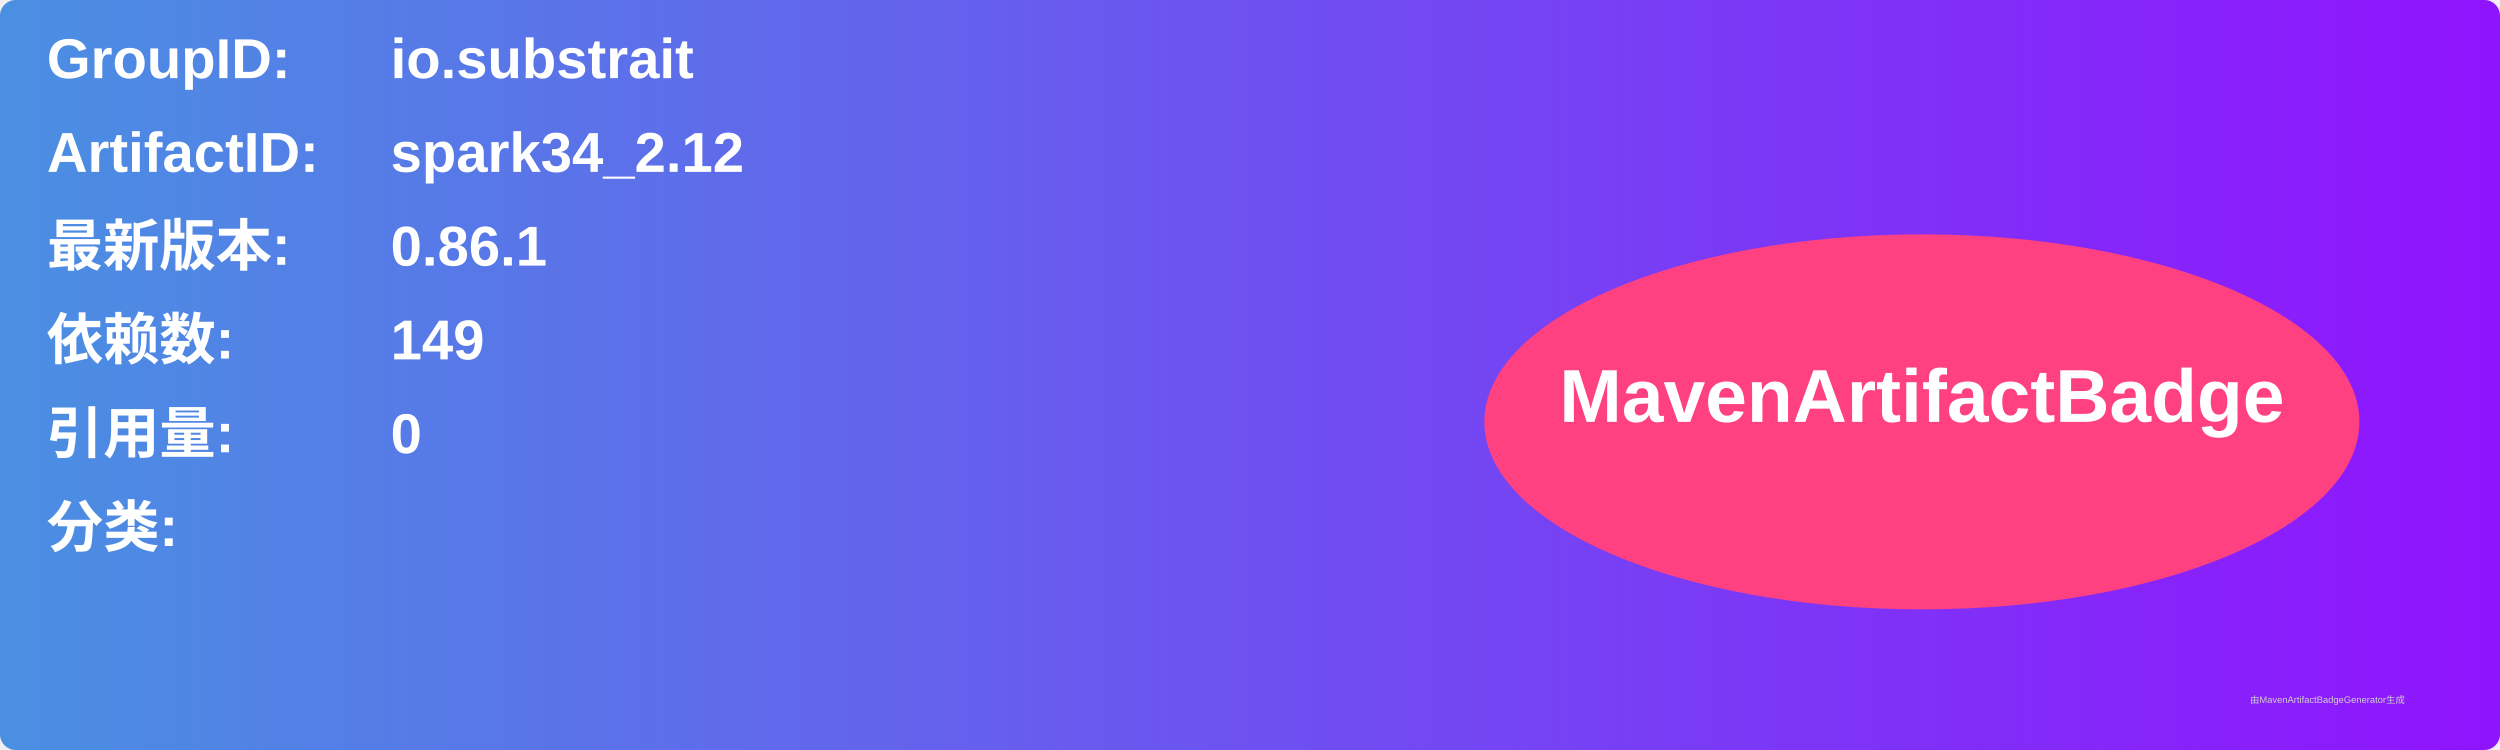
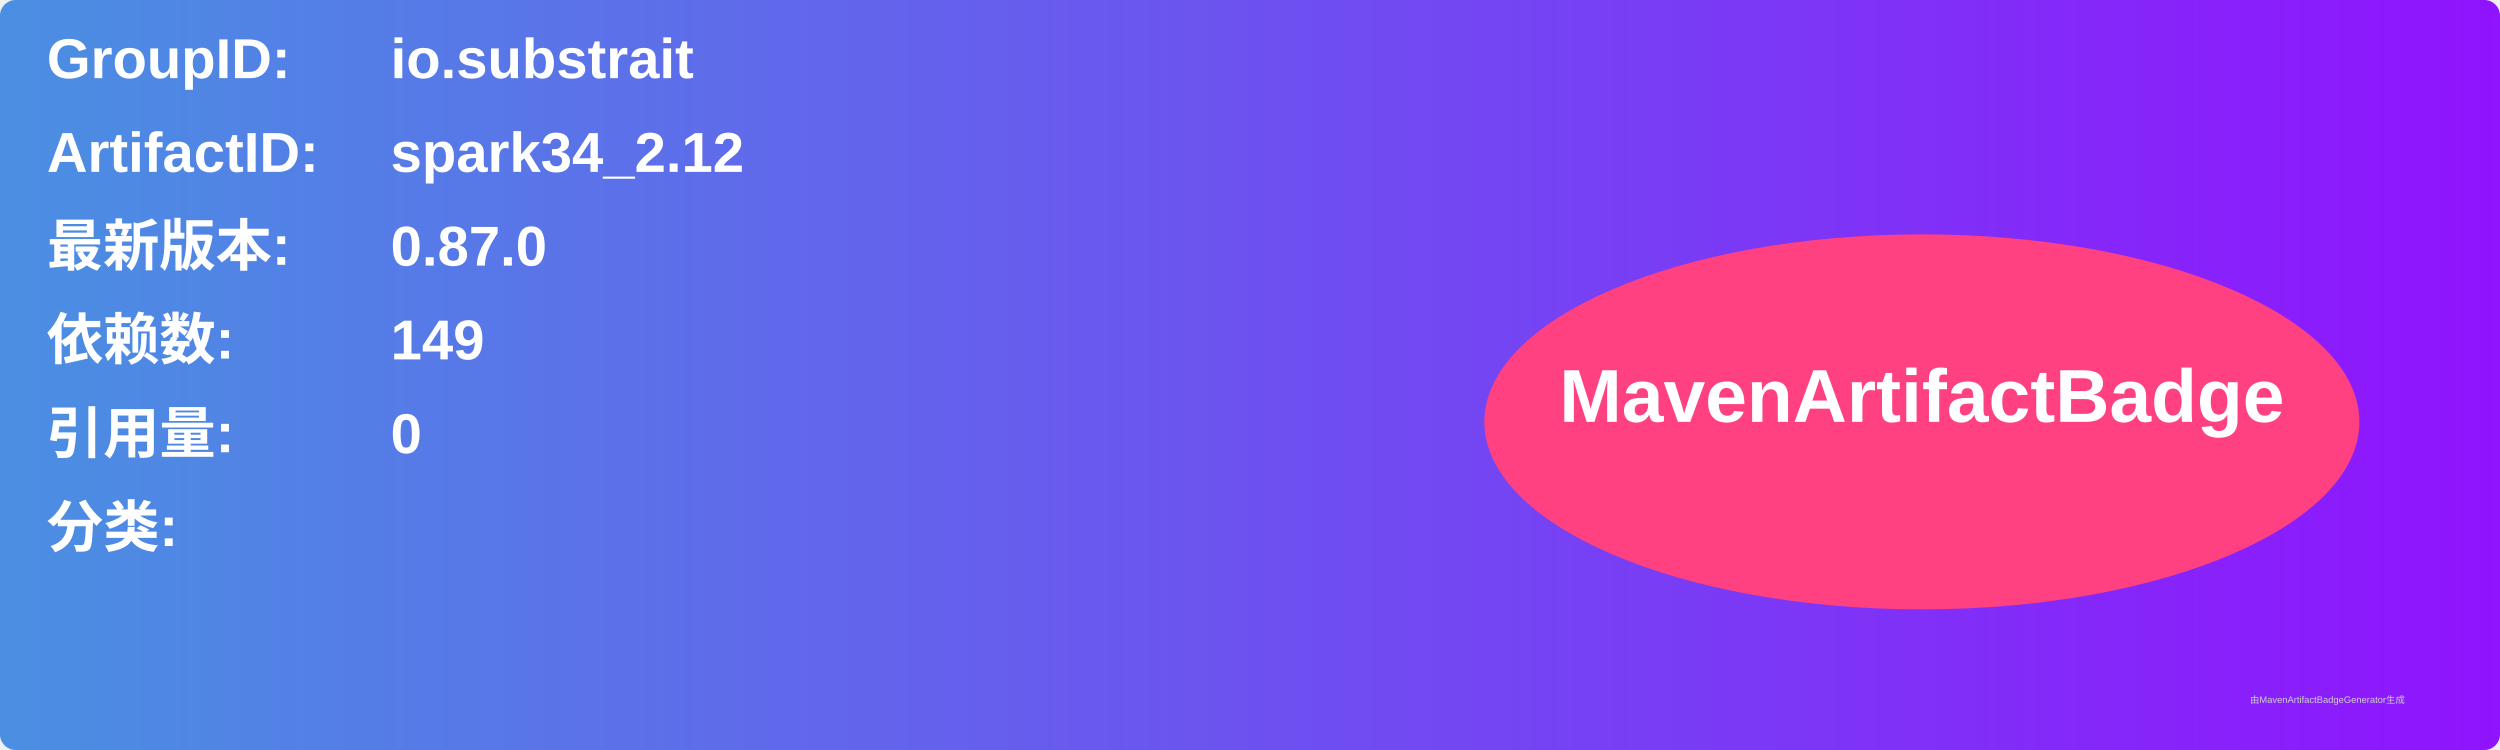
<svg xmlns="http://www.w3.org/2000/svg" width="800" height="240" viewBox="0 0 800 240">
  <linearGradient id="grad" x1="0%" y1="0%" x2="100%" y2="0%">
    <stop offset="0%" stop-color="#4a90e2" />
    <stop offset="100%" stop-color="#9013fe" />
  </linearGradient>
  <rect width="100%" height="100%" rx="5" ry="5" fill="url(#grad)" />
  <g transform="translate(15, 15)">
    <text x="0" y="10" font-family="Arial" font-size="18" fill="white" font-weight="bold" width="260">GroupID:</text>
    <text x="110" y="10" font-family="Arial" font-size="18" fill="white" font-weight="bold" width="460">io.substrait</text>
    <text x="0" y="40" font-family="Arial" font-size="18" fill="white" font-weight="bold" width="260">ArtifactID:</text>
    <text x="110" y="40" font-family="Arial" font-size="18" fill="white" font-weight="bold" width="460">spark34_2.12</text>
    <text x="0" y="70" font-family="Arial" font-size="18" fill="white" font-weight="bold">最新版本:</text>
    <text x="110" y="70" font-family="Arial" font-size="18" fill="white" font-weight="bold">
-       <tspan font-weight="bold">0.86.1</tspan>
+       <tspan font-weight="bold">0.87.0</tspan>
    </text>
    <text x="0" y="100" font-family="Arial" font-size="18" fill="white" font-weight="bold">依赖数: </text>
    <text x="110" y="100" font-family="Arial" font-size="18" fill="white">
      <tspan font-weight="bold">149</tspan>
    </text>
    <text x="0" y="130" font-family="Arial" font-size="18" fill="white" font-weight="bold">引用量: </text>
    <text x="110" y="130" font-family="Arial" font-size="18" fill="white">
      <tspan font-weight="bold">0</tspan>
    </text>
    <text x="0" y="160" font-family="Arial" font-size="18" fill="white" font-weight="bold">分类:</text>
    <text x="10" y="190" font-family="Arial" font-size="10" fill="white">
      <tspan font-weight="bold" />
    </text>
    <ellipse cx="600" cy="120" rx="140" ry="60" fill="#ff4081" />
    <text x="600" y="120" text-anchor="middle" font-family="Arial" font-size="24" fill="white" font-weight="bold">MavenArtifactBadge</text>
  </g>
  <text x="720" y="225" font-family="Arial" font-size="3" fill="#d0d0d0">由MavenArtifactBadgeGenerator生成</text>
</svg>
